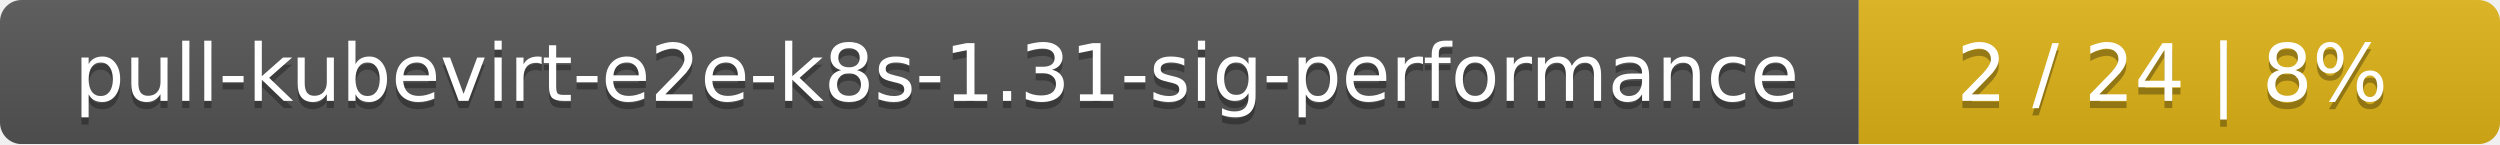
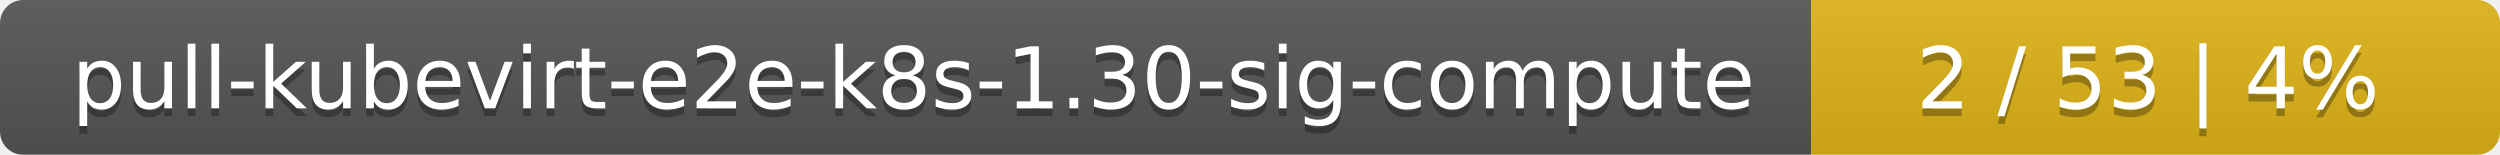
- <svg xmlns="http://www.w3.org/2000/svg" width="347" height="20">
+ <svg xmlns="http://www.w3.org/2000/svg" width="323" height="20">
  <linearGradient id="smooth" x2="0" y2="100%">
    <stop offset="0" stop-color="#bbb" stop-opacity=".1" />
    <stop offset="1" stop-opacity=".1" />
  </linearGradient>
  <mask id="round">
-     <rect width="347" height="20" rx="3" fill="#fff" />
+     <rect width="323" height="20" rx="3" fill="#fff" />
  </mask>
  <g mask="url(#round)">
-     <rect width="258" height="20" fill="#555" />
-     <rect x="258" width="89" height="20" fill="#dfb317" />
-     <rect width="347" height="20" fill="url(#smooth)" />
+     <rect width="234" height="20" fill="#555" />
+     <rect x="234" width="89" height="20" fill="#dfb317" />
+     <rect width="323" height="20" fill="url(#smooth)" />
  </g>
  <g fill="#fff" text-anchor="middle" font-family="DejaVu Sans,Verdana,Geneva,sans-serif" font-size="11">
-     <text x="130" y="15" fill="#010101" fill-opacity=".3">pull-kubevirt-e2e-k8s-1.31-sig-performance</text>
-     <text x="130" y="14">pull-kubevirt-e2e-k8s-1.31-sig-performance</text>
-     <text x="301.5" y="15" fill="#010101" fill-opacity=".3">2 / 24    |    8%</text>
-     <text x="301.5" y="14">2 / 24    |    8%</text>
+     <text x="118" y="15" fill="#010101" fill-opacity=".3">pull-kubevirt-e2e-k8s-1.30-sig-compute</text>
+     <text x="118" y="14">pull-kubevirt-e2e-k8s-1.30-sig-compute</text>
+     <text x="277.5" y="15" fill="#010101" fill-opacity=".3">2 / 53    |    4%</text>
+     <text x="277.5" y="14">2 / 53    |    4%</text>
  </g>
</svg>
